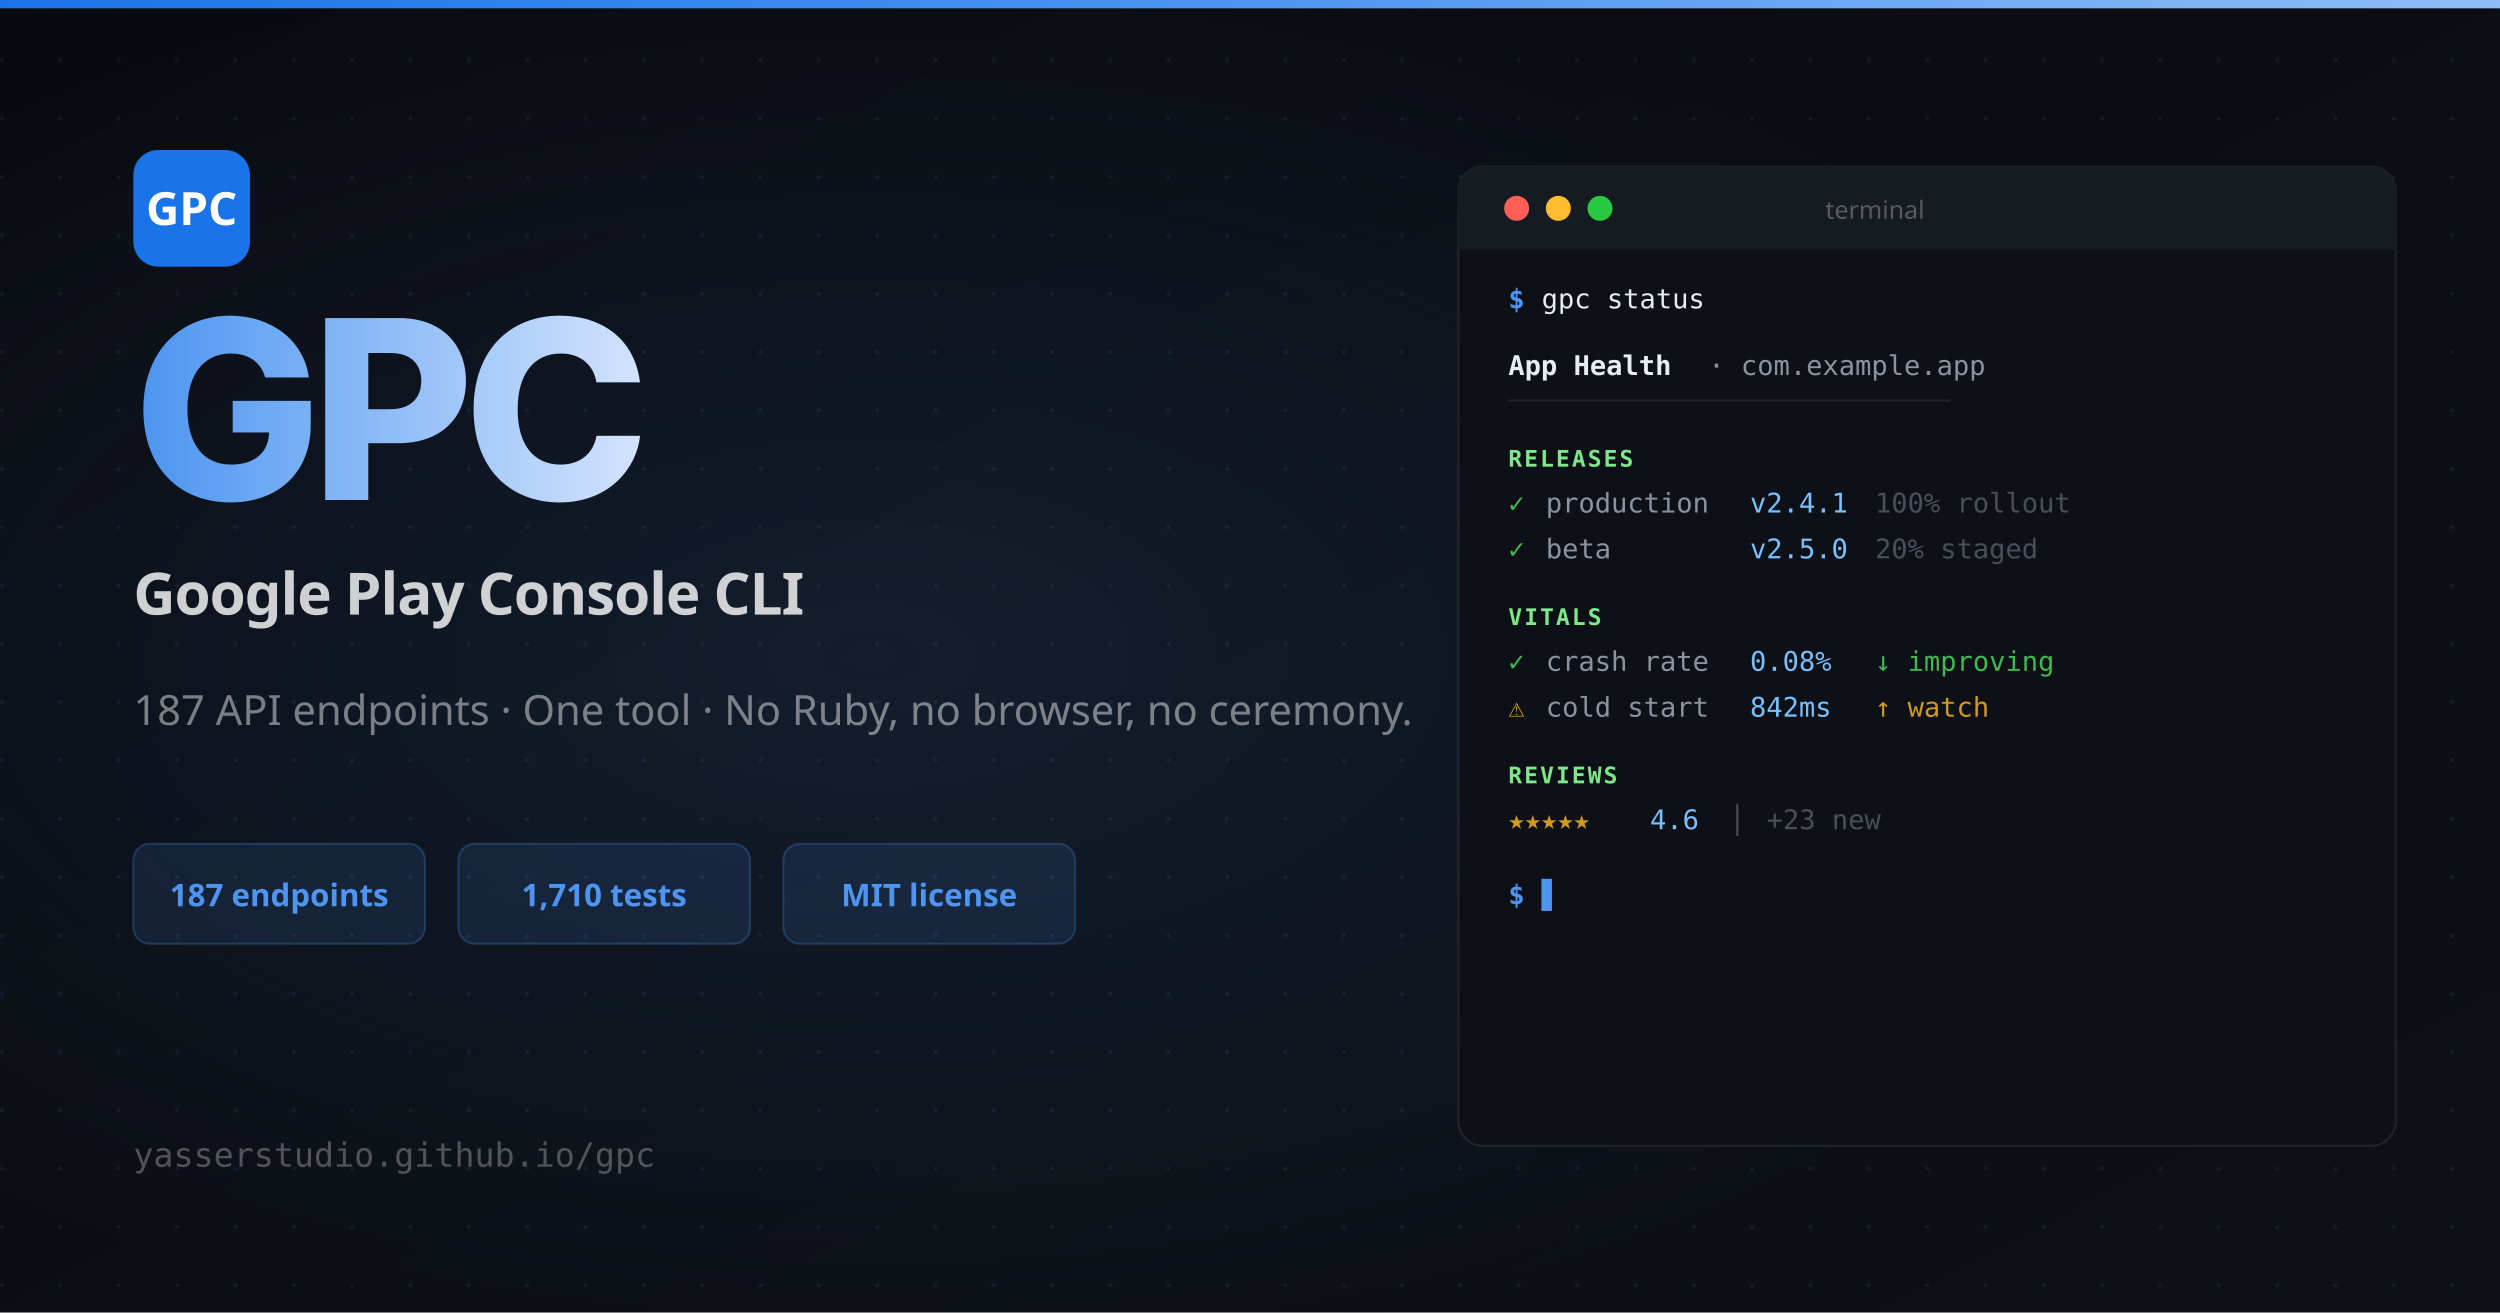
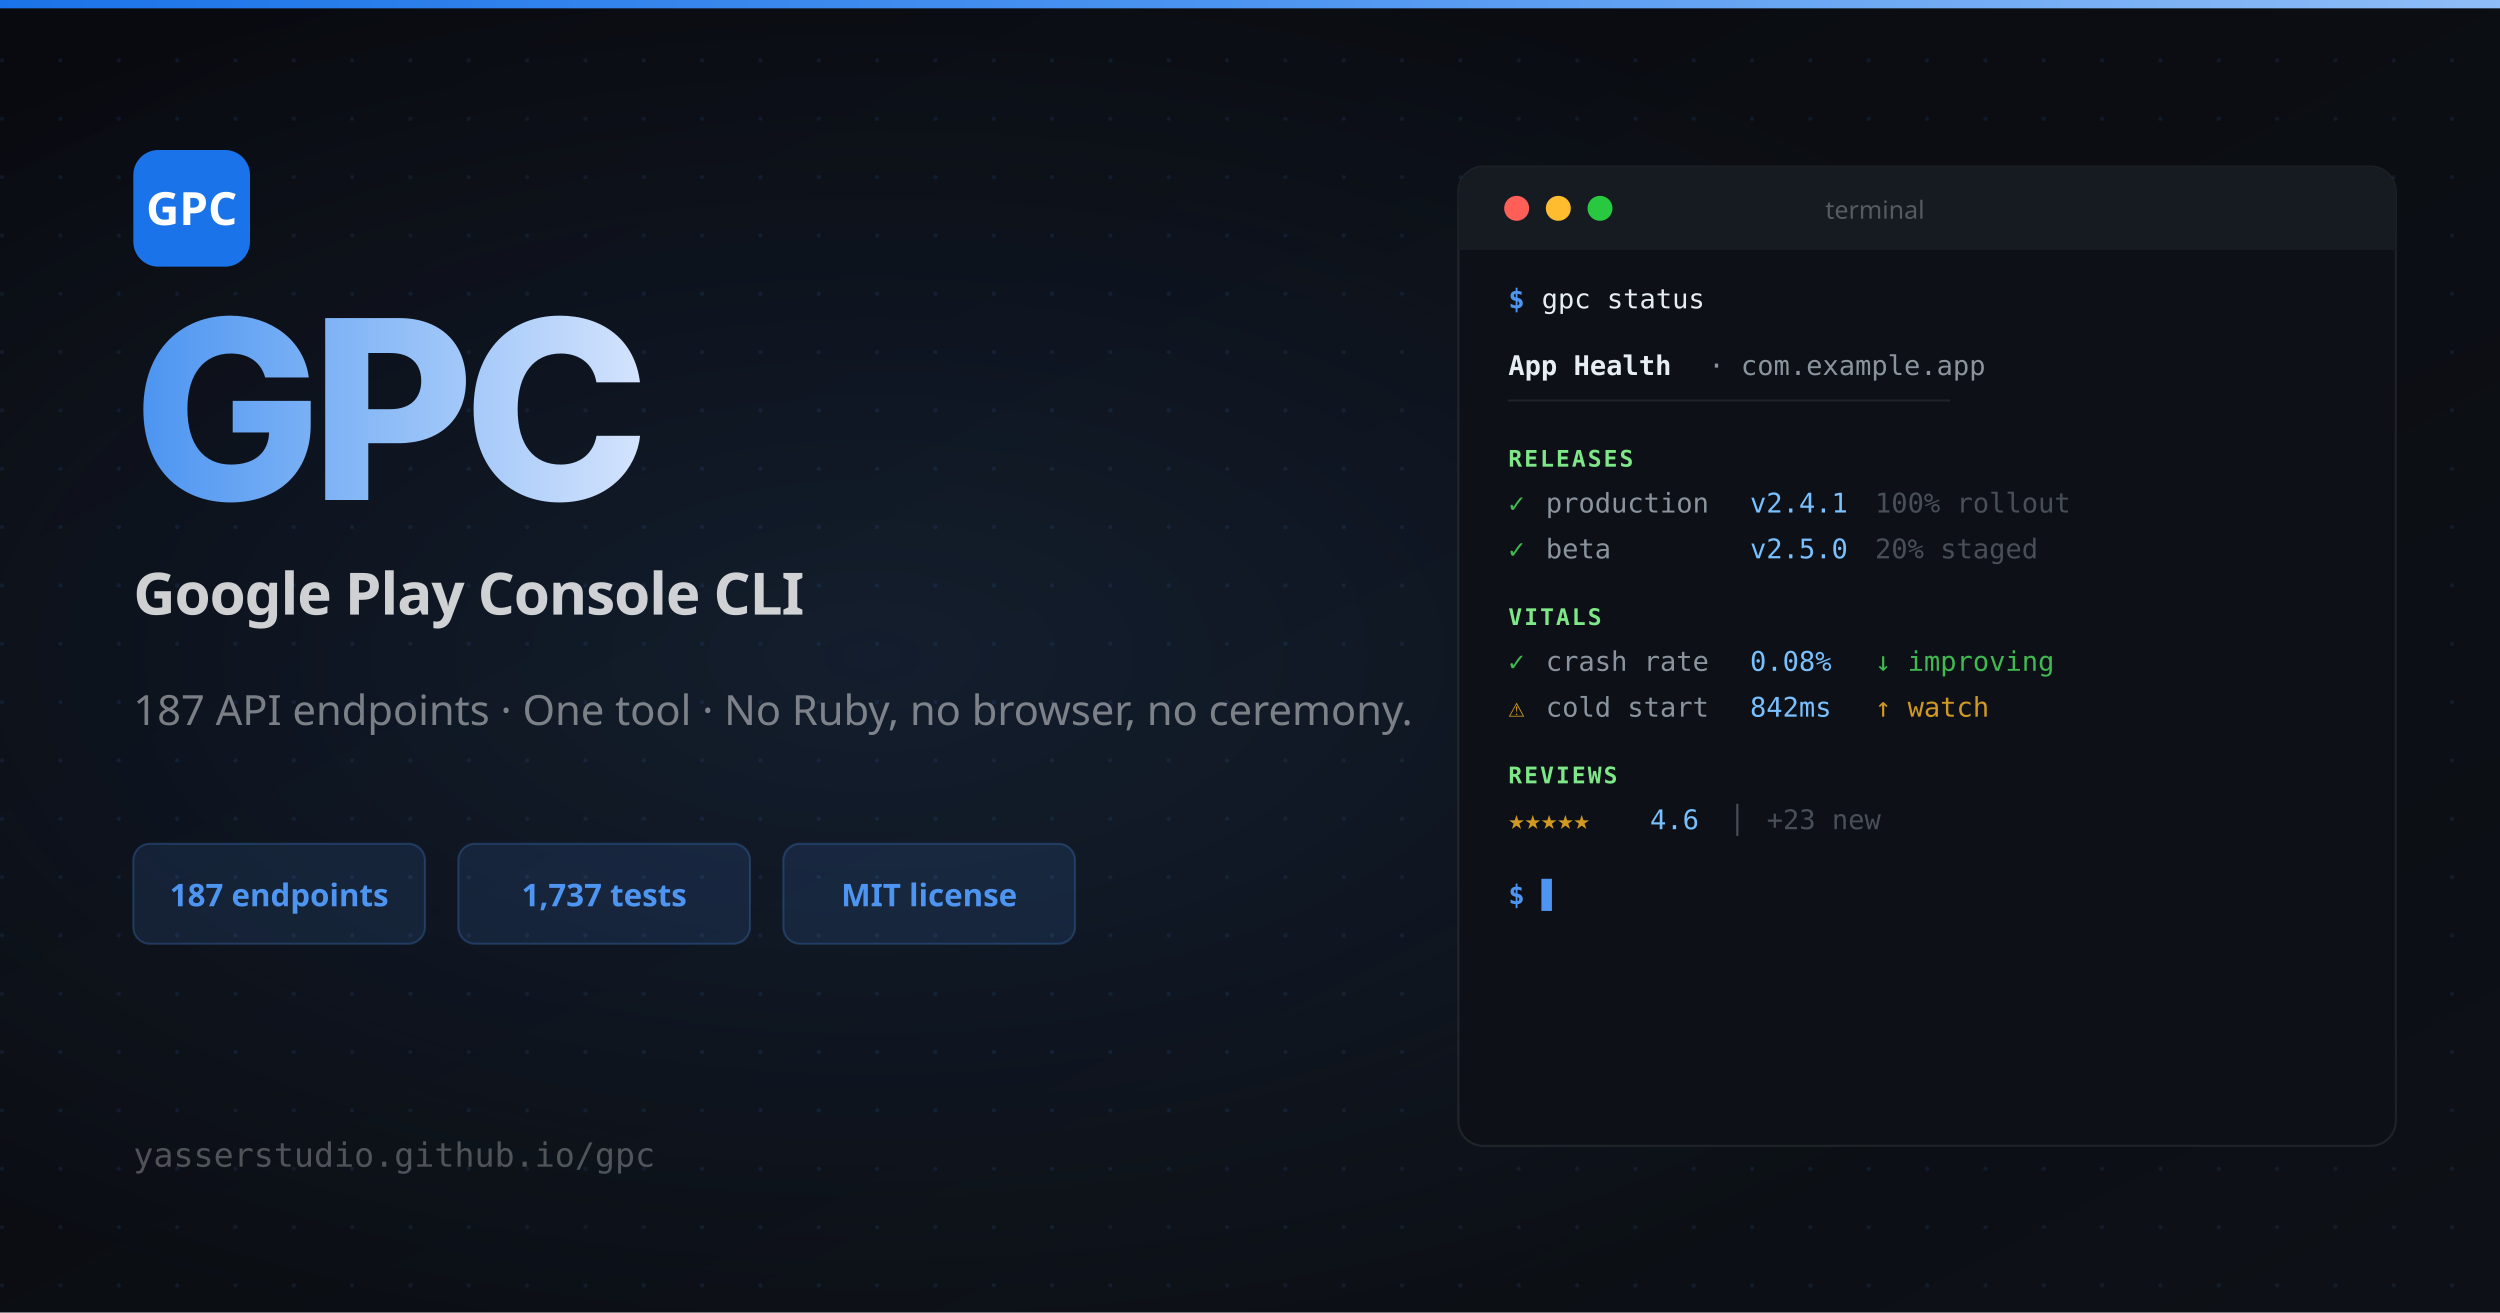
<svg xmlns="http://www.w3.org/2000/svg" width="1200" height="630" viewBox="0 0 1200 630">
  <defs>
    <linearGradient id="bg" x1="0" y1="0" x2="1" y2="1">
      <stop offset="0%" stop-color="#090a0f" />
      <stop offset="100%" stop-color="#0d1117" />
    </linearGradient>
    <linearGradient id="nameGrad" x1="0" y1="0" x2="1" y2="0">
      <stop offset="0%" stop-color="#4d95f1" />
      <stop offset="50%" stop-color="#8fbdf7" />
      <stop offset="100%" stop-color="#d3e3fd" />
    </linearGradient>
    <linearGradient id="topBar" x1="0" y1="0" x2="1" y2="0">
      <stop offset="0%" stop-color="#1a73e8" />
      <stop offset="50%" stop-color="#4d95f1" />
      <stop offset="100%" stop-color="#8fbdf7" />
    </linearGradient>
    <pattern id="dots" x="0" y="0" width="28" height="28" patternUnits="userSpaceOnUse">
      <circle cx="1" cy="1" r="1" fill="rgba(77,149,241,0.10)" />
    </pattern>
    <radialGradient id="glow" cx="35%" cy="50%" r="55%">
      <stop offset="0%" stop-color="rgba(77,149,241,0.12)" />
      <stop offset="100%" stop-color="rgba(77,149,241,0)" />
    </radialGradient>
  </defs>
  <rect width="1200" height="630" fill="url(#bg)" />
  <rect width="1200" height="630" fill="url(#dots)" />
  <rect width="1200" height="630" fill="url(#glow)" />
  <rect width="1200" height="4" fill="url(#topBar)" />
  <rect x="64" y="72" width="56" height="56" rx="12" fill="#1a73e8" />
  <text x="92" y="108" font-family="system-ui, sans-serif" font-weight="700" font-size="22" fill="white" text-anchor="middle">GPC</text>
  <text x="64" y="240" font-family="system-ui, -apple-system, sans-serif" font-weight="800" font-size="120" fill="url(#nameGrad)" letter-spacing="-5">GPC</text>
  <text x="64" y="295" font-family="system-ui, sans-serif" font-weight="600" font-size="28" fill="rgba(255,255,255,0.80)" letter-spacing="-0.5">Google Play Console CLI</text>
  <text x="64" y="348" font-family="system-ui, sans-serif" font-weight="400" font-size="20" fill="rgba(255,255,255,0.45)">187 API endpoints · One tool · No Ruby, no browser, no ceremony.</text>
  <rect x="64" y="405" width="140" height="48" rx="8" fill="rgba(77,149,241,0.12)" stroke="rgba(77,149,241,0.25)" stroke-width="1" />
  <text x="134" y="435" font-family="system-ui, sans-serif" font-weight="700" font-size="15" fill="#4d95f1" text-anchor="middle">187 endpoints</text>
  <rect x="220" y="405" width="140" height="48" rx="8" fill="rgba(77,149,241,0.12)" stroke="rgba(77,149,241,0.25)" stroke-width="1" />
-   <text x="290" y="435" font-family="system-ui, sans-serif" font-weight="700" font-size="15" fill="#4d95f1" text-anchor="middle">1,710 tests</text>
+   <text x="290" y="435" font-family="system-ui, sans-serif" font-weight="700" font-size="15" fill="#4d95f1" text-anchor="middle">1,737 tests</text>
  <rect x="376" y="405" width="140" height="48" rx="8" fill="rgba(77,149,241,0.12)" stroke="rgba(77,149,241,0.25)" stroke-width="1" />
  <text x="446" y="435" font-family="system-ui, sans-serif" font-weight="700" font-size="15" fill="#4d95f1" text-anchor="middle">MIT license</text>
  <text x="64" y="560" font-family="monospace" font-size="16" fill="rgba(255,255,255,0.28)">yasserstudio.github.io/gpc</text>
  <rect x="700" y="80" width="450" height="470" rx="12" fill="#0d1117" stroke="rgba(255,255,255,0.08)" stroke-width="1" />
  <rect x="700" y="80" width="450" height="40" rx="12" fill="#161b22" />
  <rect x="700" y="108" width="450" height="12" fill="#161b22" />
  <circle cx="728" cy="100" r="6" fill="#ff5f57" />
  <circle cx="748" cy="100" r="6" fill="#febc2e" />
  <circle cx="768" cy="100" r="6" fill="#28c840" />
  <text x="900" y="105" font-family="system-ui, sans-serif" font-size="12" fill="rgba(255,255,255,0.28)" text-anchor="middle">terminal</text>
  <text x="724" y="148" font-family="monospace" font-size="13" fill="#4d95f1" font-weight="600">$</text>
  <text x="740" y="148" font-family="monospace" font-size="13" fill="#e6edf3">gpc status</text>
  <text x="724" y="180" font-family="monospace" font-size="13" fill="#e6edf3" font-weight="700">App Health</text>
  <text x="820" y="180" font-family="monospace" font-size="13" fill="#8b949e">· com.example.app</text>
  <text x="724" y="196" font-family="monospace" font-size="11" fill="rgba(255,255,255,0.08)">────────────────────────────────</text>
  <text x="724" y="224" font-family="monospace" font-size="11" fill="#7ee787" font-weight="700" letter-spacing="1">RELEASES</text>
  <text x="724" y="246" font-family="monospace" font-size="13" fill="#3fb950">✓</text>
  <text x="742" y="246" font-family="monospace" font-size="13" fill="#8b949e">production</text>
  <text x="840" y="246" font-family="monospace" font-size="13" fill="#79c0ff">v2.4.1</text>
  <text x="900" y="246" font-family="monospace" font-size="13" fill="#484f58">100% rollout</text>
  <text x="724" y="268" font-family="monospace" font-size="13" fill="#3fb950">✓</text>
  <text x="742" y="268" font-family="monospace" font-size="13" fill="#8b949e">beta</text>
  <text x="840" y="268" font-family="monospace" font-size="13" fill="#79c0ff">v2.5.0</text>
  <text x="900" y="268" font-family="monospace" font-size="13" fill="#484f58">20% staged</text>
  <text x="724" y="300" font-family="monospace" font-size="11" fill="#7ee787" font-weight="700" letter-spacing="1">VITALS</text>
  <text x="724" y="322" font-family="monospace" font-size="13" fill="#3fb950">✓</text>
  <text x="742" y="322" font-family="monospace" font-size="13" fill="#8b949e">crash rate</text>
  <text x="840" y="322" font-family="monospace" font-size="13" fill="#79c0ff">0.08%</text>
  <text x="900" y="322" font-family="monospace" font-size="13" fill="#3fb950">↓ improving</text>
  <text x="724" y="344" font-family="monospace" font-size="13" fill="#d29922">⚠</text>
  <text x="742" y="344" font-family="monospace" font-size="13" fill="#8b949e">cold start</text>
  <text x="840" y="344" font-family="monospace" font-size="13" fill="#79c0ff">842ms</text>
  <text x="900" y="344" font-family="monospace" font-size="13" fill="#d29922">↑ watch</text>
  <text x="724" y="376" font-family="monospace" font-size="11" fill="#7ee787" font-weight="700" letter-spacing="1">REVIEWS</text>
  <text x="724" y="398" font-family="monospace" font-size="13" fill="#d29922">★★★★★</text>
  <text x="792" y="398" font-family="monospace" font-size="13" fill="#79c0ff">4.6</text>
  <text x="830" y="398" font-family="monospace" font-size="13" fill="#484f58">│</text>
  <text x="848" y="398" font-family="monospace" font-size="13" fill="#484f58">+23 new</text>
  <text x="724" y="434" font-family="monospace" font-size="13" fill="#4d95f1" font-weight="600">$</text>
  <text x="740" y="434" font-family="monospace" font-size="13" fill="#4d95f1">▋</text>
</svg>
